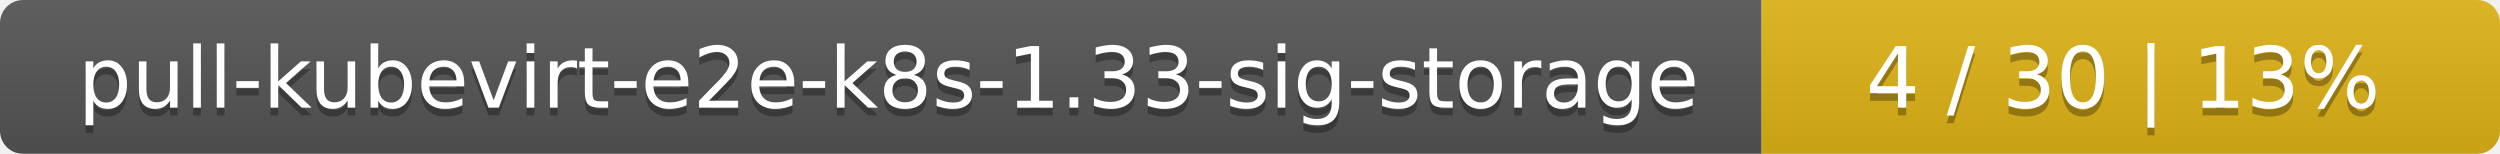
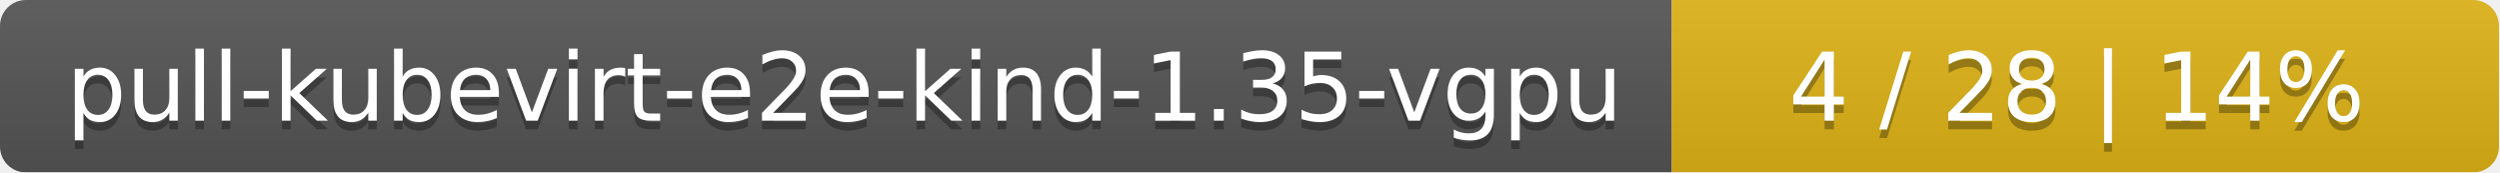
- <svg xmlns="http://www.w3.org/2000/svg" width="325" height="20">
+ <svg xmlns="http://www.w3.org/2000/svg" width="290" height="20">
  <linearGradient id="smooth" x2="0" y2="100%">
    <stop offset="0" stop-color="#bbb" stop-opacity=".1" />
    <stop offset="1" stop-opacity=".1" />
  </linearGradient>
  <mask id="round">
-     <rect width="325" height="20" rx="3" fill="#fff" />
+     <rect width="290" height="20" rx="3" fill="#fff" />
  </mask>
  <g mask="url(#round)">
-     <rect width="229" height="20" fill="#555" />
-     <rect x="229" width="96" height="20" fill="#dfb317" />
-     <rect width="325" height="20" fill="url(#smooth)" />
+     <rect width="194" height="20" fill="#555" />
+     <rect x="194" width="96" height="20" fill="#dfb317" />
+     <rect width="290" height="20" fill="url(#smooth)" />
  </g>
  <g fill="#fff" text-anchor="middle" font-family="DejaVu Sans,Verdana,Geneva,sans-serif" font-size="11">
-     <text x="115.5" y="15" fill="#010101" fill-opacity=".3">pull-kubevirt-e2e-k8s-1.33-sig-storage</text>
-     <text x="115.5" y="14">pull-kubevirt-e2e-k8s-1.33-sig-storage</text>
-     <text x="276" y="15" fill="#010101" fill-opacity=".3">4 / 30    |    13%</text>
-     <text x="276" y="14">4 / 30    |    13%</text>
+     <text x="98" y="15" fill="#010101" fill-opacity=".3">pull-kubevirt-e2e-kind-1.35-vgpu</text>
+     <text x="98" y="14">pull-kubevirt-e2e-kind-1.35-vgpu</text>
+     <text x="241" y="15" fill="#010101" fill-opacity=".3">4 / 28    |    14%</text>
+     <text x="241" y="14">4 / 28    |    14%</text>
  </g>
</svg>
